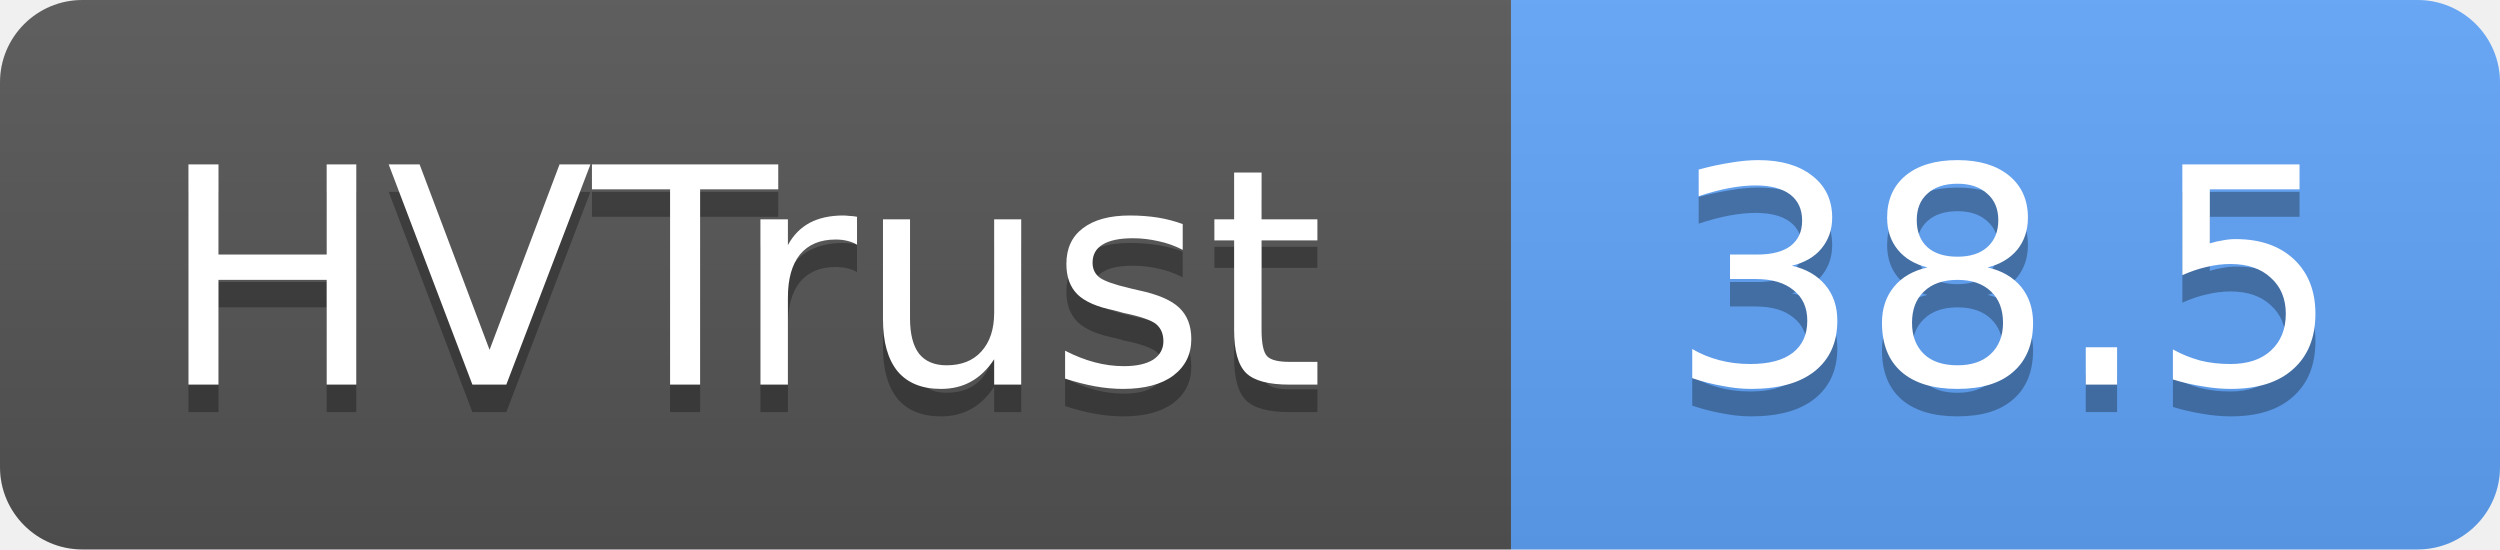
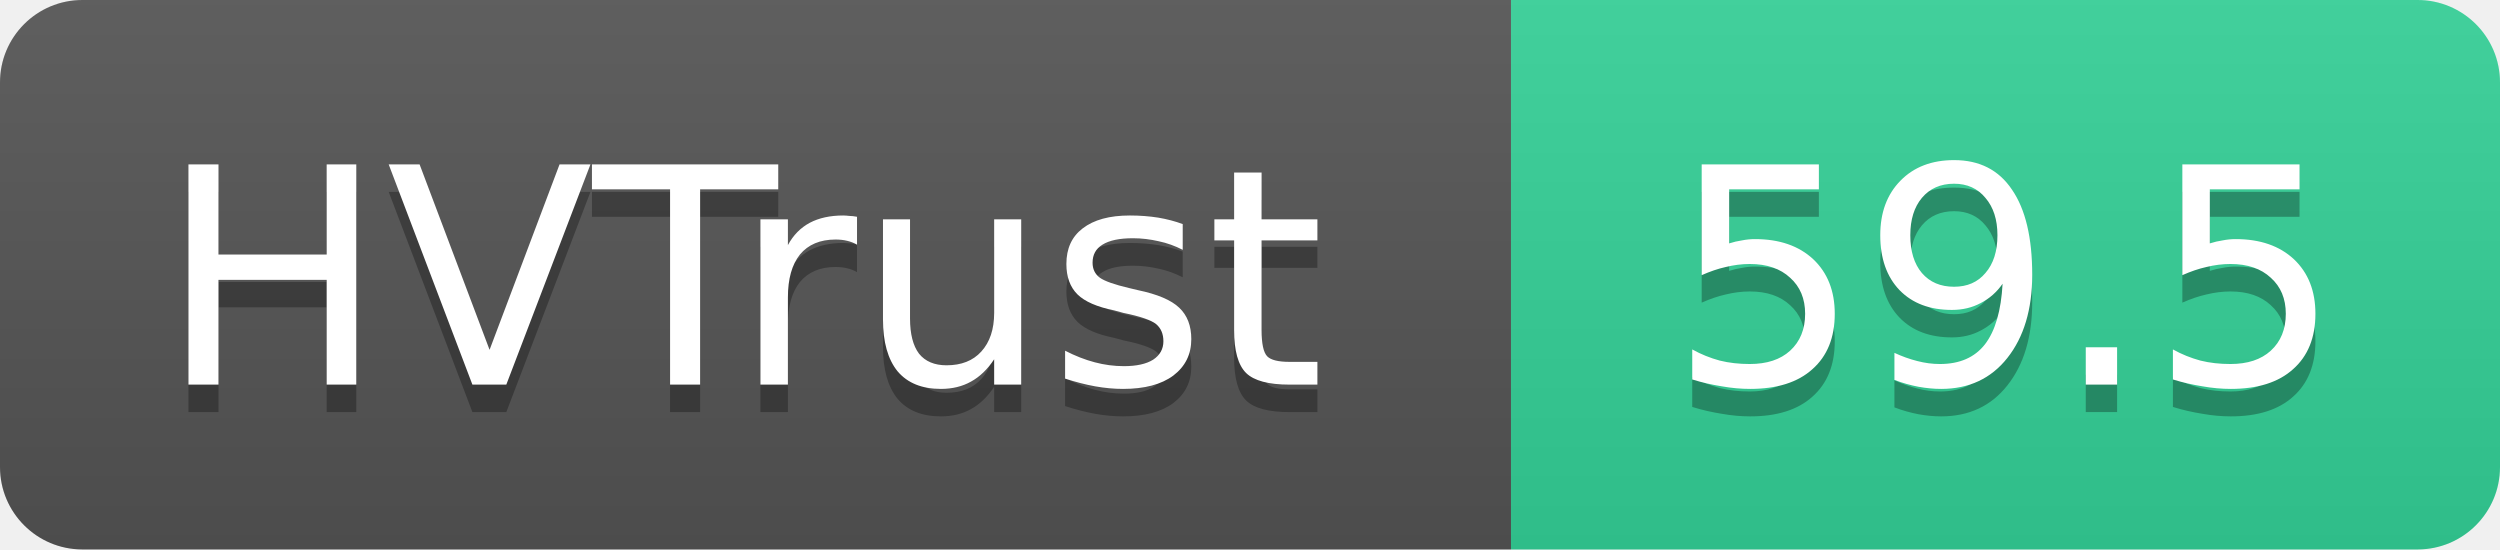
- <svg xmlns="http://www.w3.org/2000/svg" width="91" height="20" role="img" aria-label="HVTrust: 38.5">
+ <svg xmlns="http://www.w3.org/2000/svg" width="91" height="20" role="img" aria-label="HVTrust: 59.5">
  <linearGradient id="s" x2="0" y2="100%">
    <stop offset="0" stop-color="#bbb" stop-opacity=".1" />
    <stop offset="1" stop-opacity=".1" />
  </linearGradient>
  <clipPath id="r">
    <rect width="91" height="20" rx="3" fill="#fff" />
  </clipPath>
  <g clip-path="url(#r)">
    <rect width="55" height="20" fill="#555" />
-     <rect x="55" width="36" height="20" fill="#60a5fa" />
+     <rect x="55" width="36" height="20" fill="#34d399" />
    <rect width="91" height="20" fill="url(#s)" />
  </g>
  <g fill="#fff" text-anchor="middle" font-family="Verdana,Geneva,DejaVu Sans,sans-serif" text-rendering="geometricPrecision" font-size="11">
    <text x="27" y="15" fill="#010101" fill-opacity=".3">HVTrust</text>
    <text x="27" y="14">HVTrust</text>
-     <text x="73" y="15" fill="#010101" fill-opacity=".3">38.5</text>
-     <text x="73" y="14">38.5</text>
+     <text x="73" y="15" fill="#010101" fill-opacity=".3">59.5</text>
+     <text x="73" y="14">59.5</text>
  </g>
</svg>
